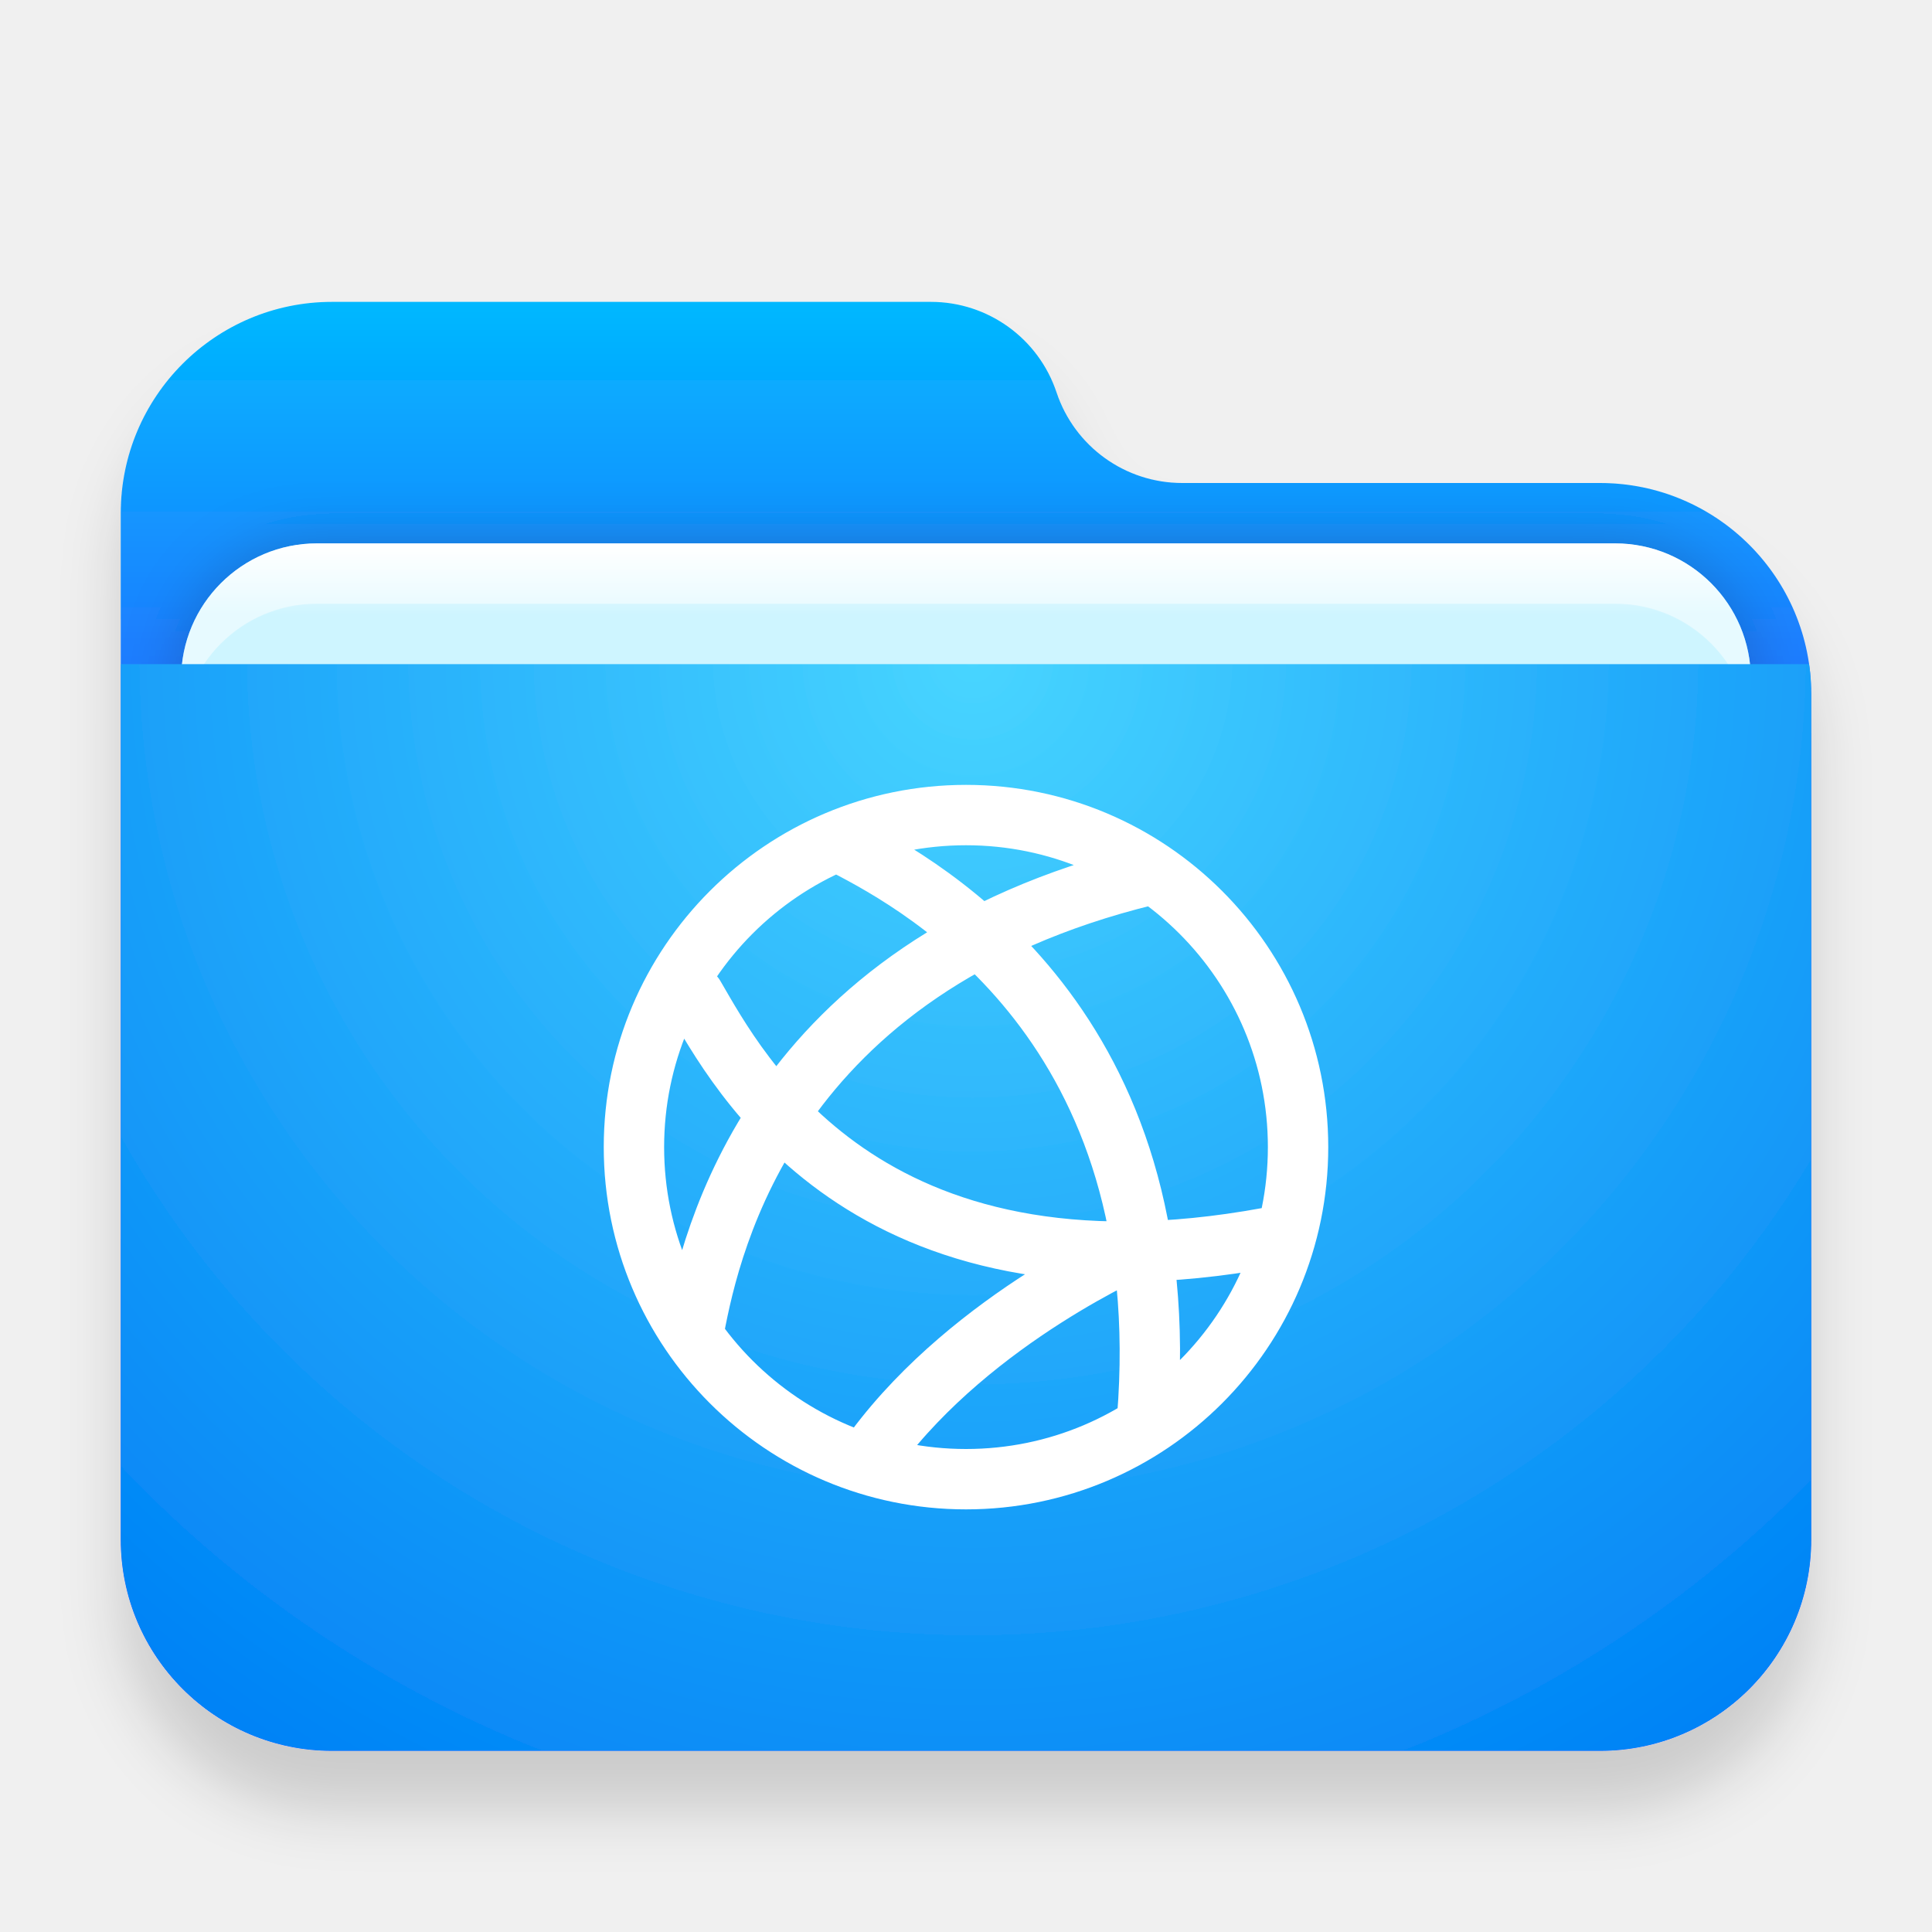
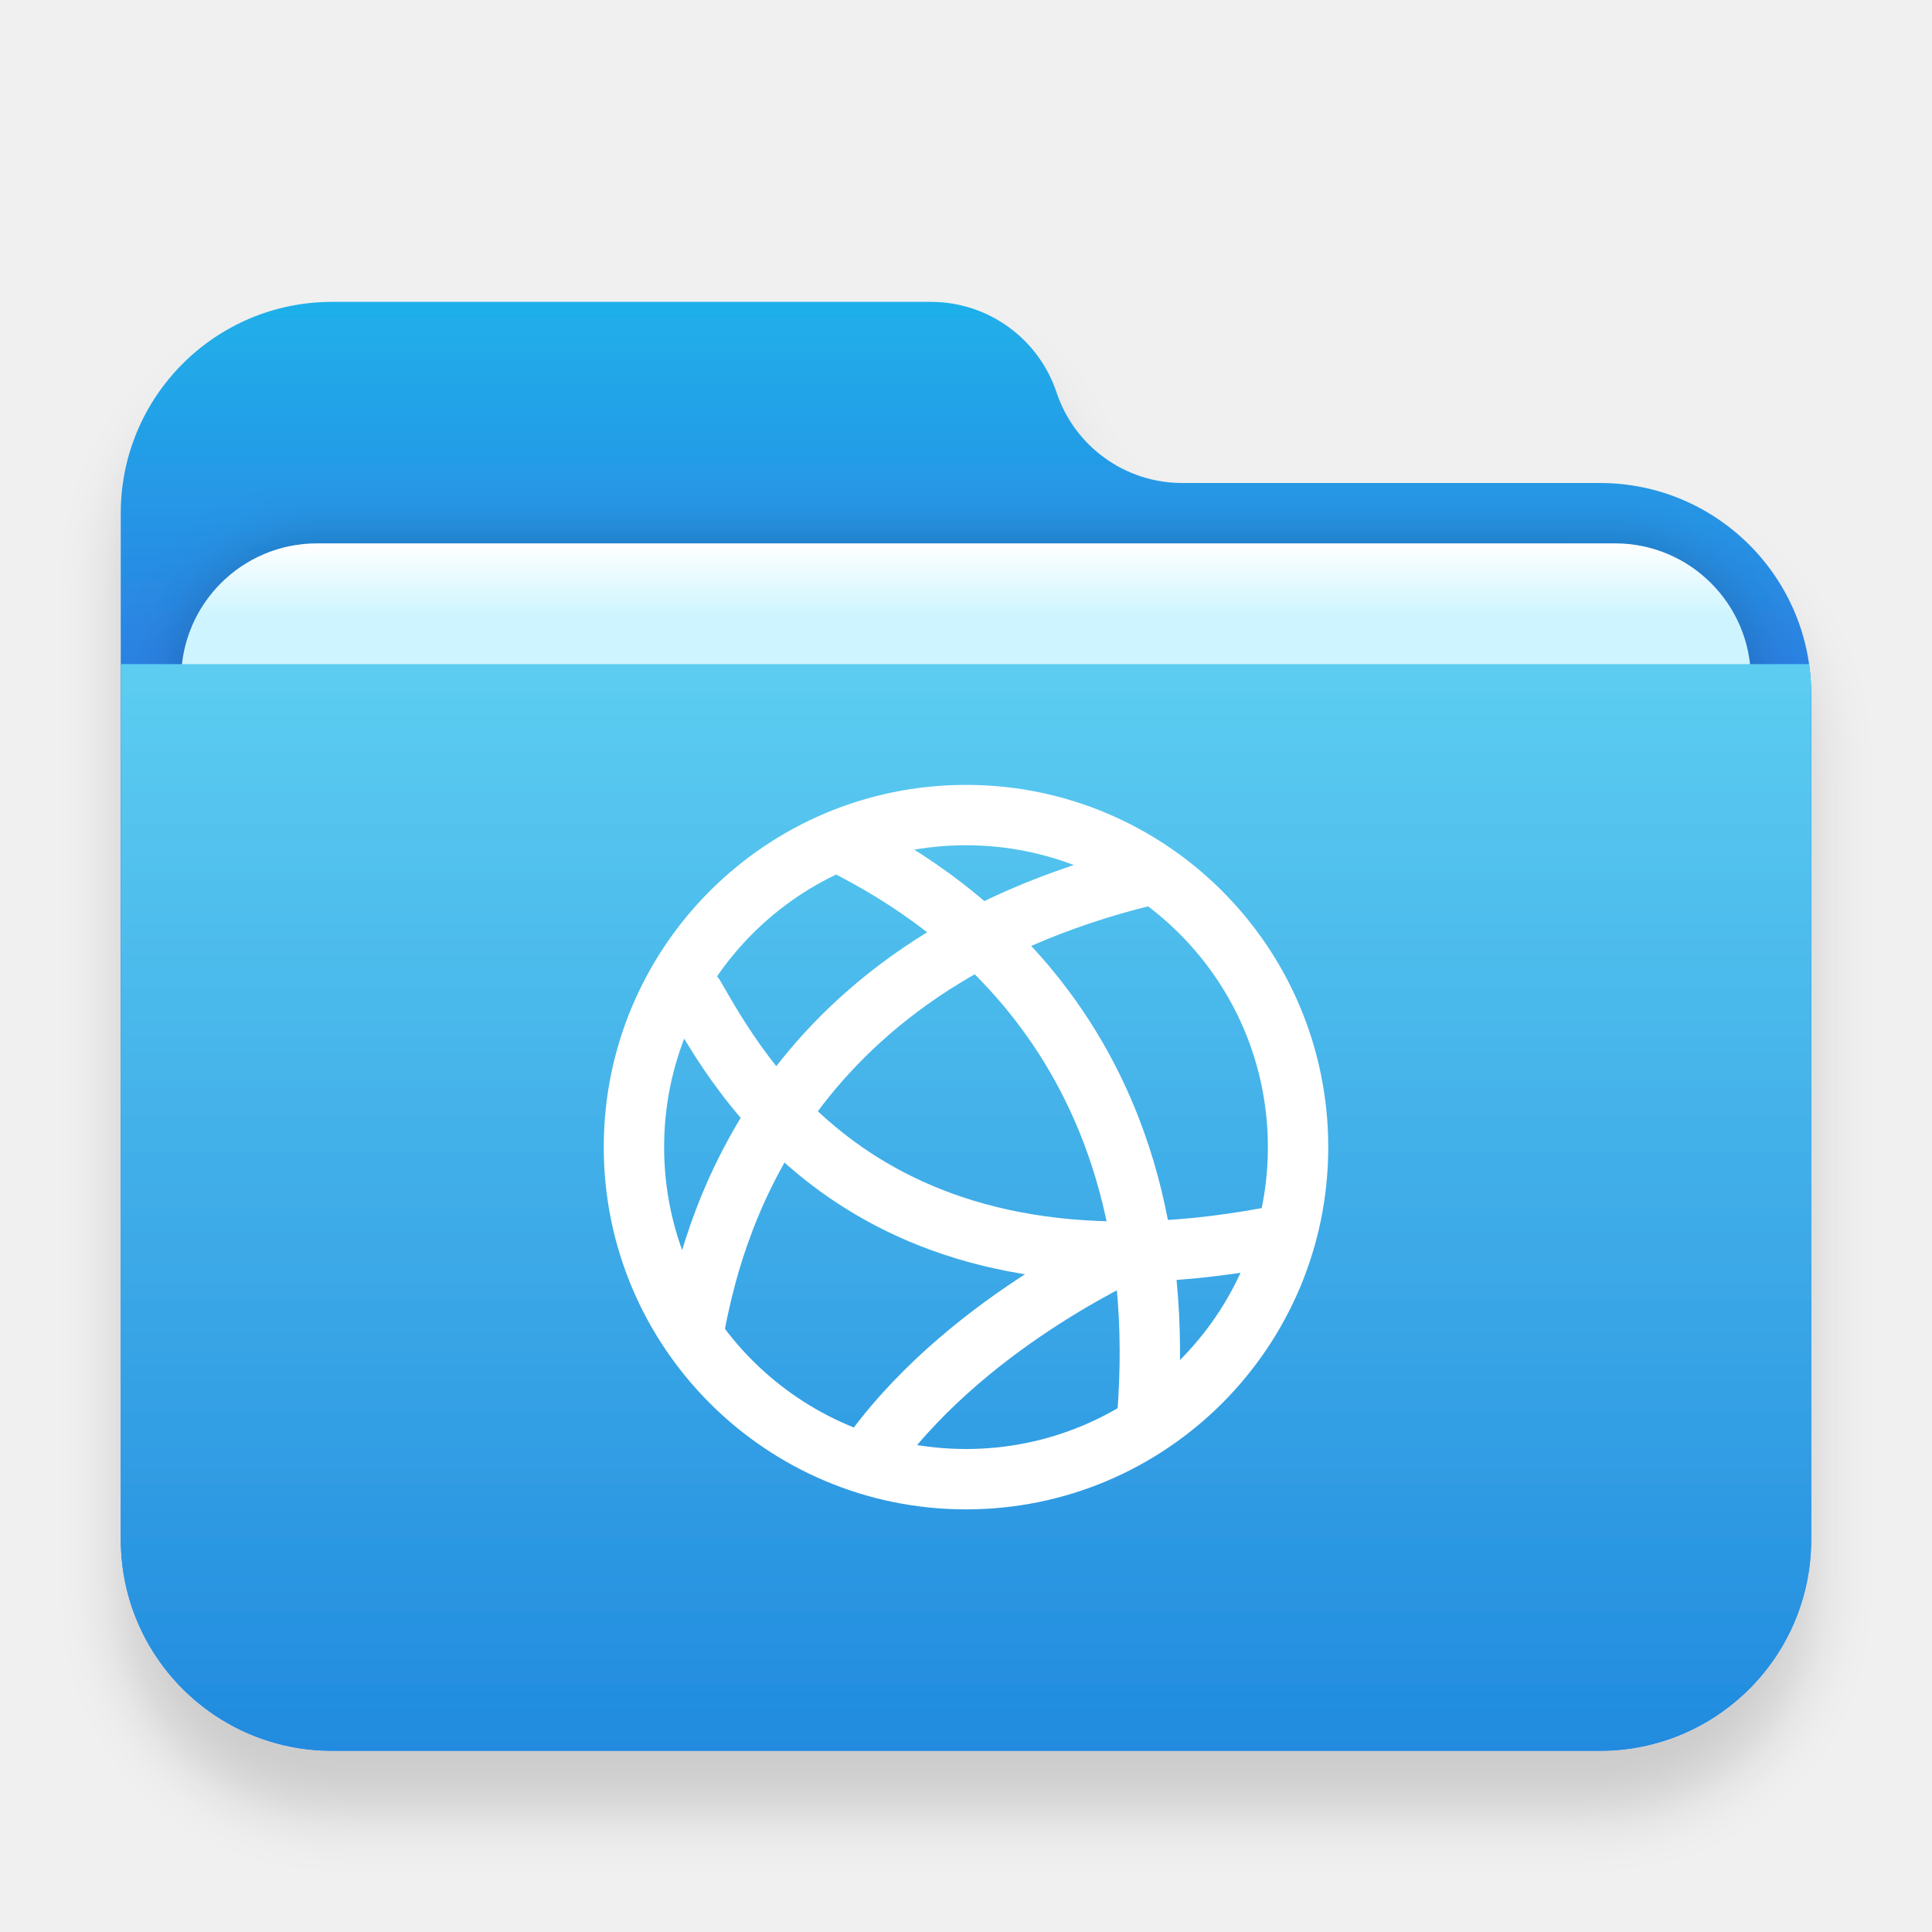
- <svg xmlns="http://www.w3.org/2000/svg" xmlns:xlink="http://www.w3.org/1999/xlink" width="32" height="32" viewBox="0 0 32 32">
+ <svg xmlns="http://www.w3.org/2000/svg" xmlns:xlink="http://www.w3.org/1999/xlink" width="32px" height="32px" viewBox="0 0 32 32" version="1.1">
  <defs>
-     <filter id="network-server-a" width="128.6%" height="133.3%" x="-14.3%" y="-16.7%" filterUnits="objectBoundingBox">
-       <feOffset dy="1" in="SourceAlpha" result="shadowOffsetOuter1" />
-       <feGaussianBlur in="shadowOffsetOuter1" result="shadowBlurOuter1" stdDeviation=".5" />
-       <feComposite in="shadowBlurOuter1" in2="SourceAlpha" operator="out" result="shadowBlurOuter1" />
-       <feColorMatrix in="shadowBlurOuter1" result="shadowMatrixOuter1" values="0 0 0 0 0   0 0 0 0 0   0 0 0 0 0  0 0 0 0.15 0" />
+     <filter x="-7.1%" y="-4.2%" width="114.3%" height="116.7%" filterUnits="objectBoundingBox" id="filter-1">
+       <feOffset dx="0" dy="1" in="SourceAlpha" result="shadowOffsetOuter1" />
+       <feGaussianBlur stdDeviation="0.5" in="shadowOffsetOuter1" result="shadowBlurOuter1" />
+       <feColorMatrix values="0 0 0 0 0   0 0 0 0 0   0 0 0 0 0  0 0 0 0.15 0" type="matrix" in="shadowBlurOuter1" result="shadowMatrixOuter1" />
      <feMerge>
        <feMergeNode in="shadowMatrixOuter1" />
        <feMergeNode in="SourceGraphic" />
      </feMerge>
    </filter>
-     <linearGradient id="network-server-c" x1="50%" x2="50%" y1="0%" y2="37.968%">
-       <stop offset="0%" stop-color="#00B8FF" />
-       <stop offset="100%" stop-color="#2E5DFF" />
+     <linearGradient x1="50%" y1="0%" x2="50%" y2="26.353%" id="linearGradient-2">
+       <stop stop-color="#1FB0EA" offset="0%" />
+       <stop stop-color="#2C7FE2" offset="100%" />
    </linearGradient>
-     <path id="network-server-b" d="M15.5,1.5 L15.5,1.5 C15.799,2.396 16.637,3 17.581,3 L24.5,3 C26.433,3 28,4.567 28,6.5 L28,20.5 C28,22.433 26.433,24 24.5,24 L3.5,24 C1.567,24 -4.23958403e-14,22.433 -4.26325641e-14,20.5 L-4.26325641e-14,3.5 C-4.2869288e-14,1.567 1.567,-2.80666237e-14 3.5,-2.84217094e-14 L13.419,-2.66453526e-14 C14.363,-2.76574611e-14 15.201,0.604 15.5,1.5 Z" />
-     <linearGradient id="network-server-g" x1="50%" x2="50%" y1="0%" y2="11.796%">
-       <stop offset="0%" stop-color="#FFF" />
-       <stop offset="100%" stop-color="#CEF5FF" />
+     <path d="M15.5,1.5 C15.799,2.396 16.637,3 17.581,3 L24.5,3 C26.433,3 28,4.567 28,6.5 L28,20.5 C28,22.433 26.433,24 24.5,24 L3.5,24 C1.567,24 -4.23958403e-14,22.433 -4.26325641e-14,20.5 L-4.26325641e-14,3.5 C-4.2869288e-14,1.567 1.567,-2.80666237e-14 3.5,-2.84217094e-14 L13.419,-2.97539771e-14 C14.363,-2.9088777e-14 15.201,0.604 15.5,1.5 Z" id="path-3" />
+     <linearGradient x1="50%" y1="0%" x2="50%" y2="11.796%" id="linearGradient-5">
+       <stop stop-color="#FFFFFF" offset="0%" />
+       <stop stop-color="#CEF5FF" offset="100%" />
    </linearGradient>
-     <rect id="network-server-f" width="26" height="10" x="1" y="4" rx="2.25" />
-     <filter id="network-server-e" width="111.5%" height="130%" x="-5.8%" y="-15%" filterUnits="objectBoundingBox">
-       <feOffset in="SourceAlpha" result="shadowOffsetOuter1" />
-       <feGaussianBlur in="shadowOffsetOuter1" result="shadowBlurOuter1" stdDeviation=".5" />
-       <feColorMatrix in="shadowBlurOuter1" values="0 0 0 0 0   0 0 0 0 0   0 0 0 0 0  0 0 0 0.2 0" />
+     <rect id="path-6" x="1" y="4" width="26" height="10" rx="2.25" />
+     <filter x="-5.8%" y="-15.0%" width="111.5%" height="130.0%" filterUnits="objectBoundingBox" id="filter-7">
+       <feOffset dx="0" dy="0" in="SourceAlpha" result="shadowOffsetOuter1" />
+       <feGaussianBlur stdDeviation="0.5" in="shadowOffsetOuter1" result="shadowBlurOuter1" />
+       <feColorMatrix values="0 0 0 0 0   0 0 0 0 0   0 0 0 0 0  0 0 0 0.2 0" type="matrix" in="shadowBlurOuter1" />
    </filter>
-     <filter id="network-server-h" width="111.5%" height="130%" x="-5.8%" y="-15%" filterUnits="objectBoundingBox">
-       <feOffset dy="1" in="SourceAlpha" result="shadowOffsetInner1" />
-       <feComposite in="shadowOffsetInner1" in2="SourceAlpha" k2="-1" k3="1" operator="arithmetic" result="shadowInnerInner1" />
-       <feColorMatrix in="shadowInnerInner1" values="0 0 0 0 1   0 0 0 0 1   0 0 0 0 1  0 0 0 0.5 0" />
-     </filter>
-     <radialGradient id="network-server-i" cx="50%" cy="0%" r="117.613%" fx="50%" fy="0%" gradientTransform="matrix(.06171 .99538 -.63989 .096 .47 -.498)">
-       <stop offset="0%" stop-color="#48D5FF" />
-       <stop offset="100%" stop-color="#0083F6" />
-     </radialGradient>
+     <linearGradient x1="56.426%" y1="0%" x2="56.426%" y2="115.461%" id="linearGradient-8">
+       <stop stop-color="#5CCDF1" offset="0%" />
+       <stop stop-color="#1881DC" offset="100%" />
+     </linearGradient>
  </defs>
-   <g fill="none" fill-rule="evenodd">
-     <g filter="url(#network-server-a)" transform="translate(2 5)">
-       <mask id="network-server-d" fill="#fff">
-         <use xlink:href="#network-server-b" />
-       </mask>
-       <use fill="url(#network-server-c)" xlink:href="#network-server-b" />
-       <g mask="url(#network-server-d)">
-         <use fill="#000" filter="url(#network-server-e)" xlink:href="#network-server-f" />
-         <use fill="url(#network-server-g)" xlink:href="#network-server-f" />
-         <use fill="#000" filter="url(#network-server-h)" xlink:href="#network-server-f" />
-       </g>
-       <g fill="url(#network-server-i)" mask="url(#network-server-d)">
-         <path d="M0,0.25 L28,0.25 L28,14.75 C28,16.683 26.433,18.25 24.5,18.25 L3.5,18.25 C1.567,18.25 2.36723813e-16,16.683 0,14.75 L0,0.25 Z" transform="translate(0 5.75)" />
+   <g id="network-server" stroke="none" stroke-width="1" fill="none" fill-rule="evenodd">
+     <g id="folder-32px" transform="translate(2, 5)">
+       <g id="Group-2" filter="url(#filter-1)" transform="translate(0, 0)">
+         <mask id="mask-4" fill="white">
+           <use xlink:href="#path-3" />
+         </mask>
+         <use id="Mask" fill="url(#linearGradient-2)" xlink:href="#path-3" />
+         <g id="Rectangle" mask="url(#mask-4)">
+           <use fill="black" fill-opacity="1" filter="url(#filter-7)" xlink:href="#path-6" />
+           <use fill="url(#linearGradient-5)" fill-rule="evenodd" xlink:href="#path-6" />
+         </g>
+         <g id="Group" mask="url(#mask-4)" fill="url(#linearGradient-8)">
+           <g transform="translate(0, 5.75)" id="Rectangle">
+             <path d="M0,0.25 L28,0.25 L28,14.75 C28,16.683 26.433,18.25 24.5,18.25 L3.5,18.25 C1.567,18.25 2.36723813e-16,16.683 0,14.75 L0,0.25 L0,0.25 Z" />
+           </g>
+         </g>
      </g>
    </g>
-     <path stroke="#FFF" stroke-linecap="round" stroke-linejoin="round" d="M11.5 6C11.5 9.037 9.037 11.5 6 11.5 2.963 11.5.5 9.037.5 6 .5 2.963 2.963.5 6 .5 9.037.5 11.5 2.963 11.5 6L11.5 6zM11 7.5C4.317 8.728 2.22 4.735 1.5 3.5M1.5 9C1.774 7.565 2.775 3.021 9 1.5M9 10.5C9.525 4.019 5.339 1.69 4 1M8.872 7.632C8.872 7.632 6.133 8.807 4.5 11" transform="translate(10 13)" />
+     <g id="Group" transform="translate(10, 13)" stroke="#FFFFFF" stroke-linecap="round" stroke-linejoin="round">
+       <path d="M11.5,6 C11.5,9.037 9.037,11.5 6,11.5 C2.963,11.5 0.5,9.037 0.5,6 C0.5,2.963 2.963,0.5 6,0.5 C9.037,0.5 11.5,2.963 11.5,6 L11.5,6 Z" id="Stroke-1" />
+       <path d="M11,7.5 C4.317,8.728 2.22,4.735 1.5,3.5" id="Stroke-3" />
+       <path d="M1.5,9 C1.774,7.565 2.775,3.021 9,1.5" id="Stroke-5" />
+       <path d="M9,10.5 C9.525,4.019 5.339,1.69 4,1" id="Stroke-7" />
+       <path d="M8.872,7.632 C8.872,7.632 6.133,8.807 4.5,11" id="Stroke-9" />
+     </g>
  </g>
</svg>
